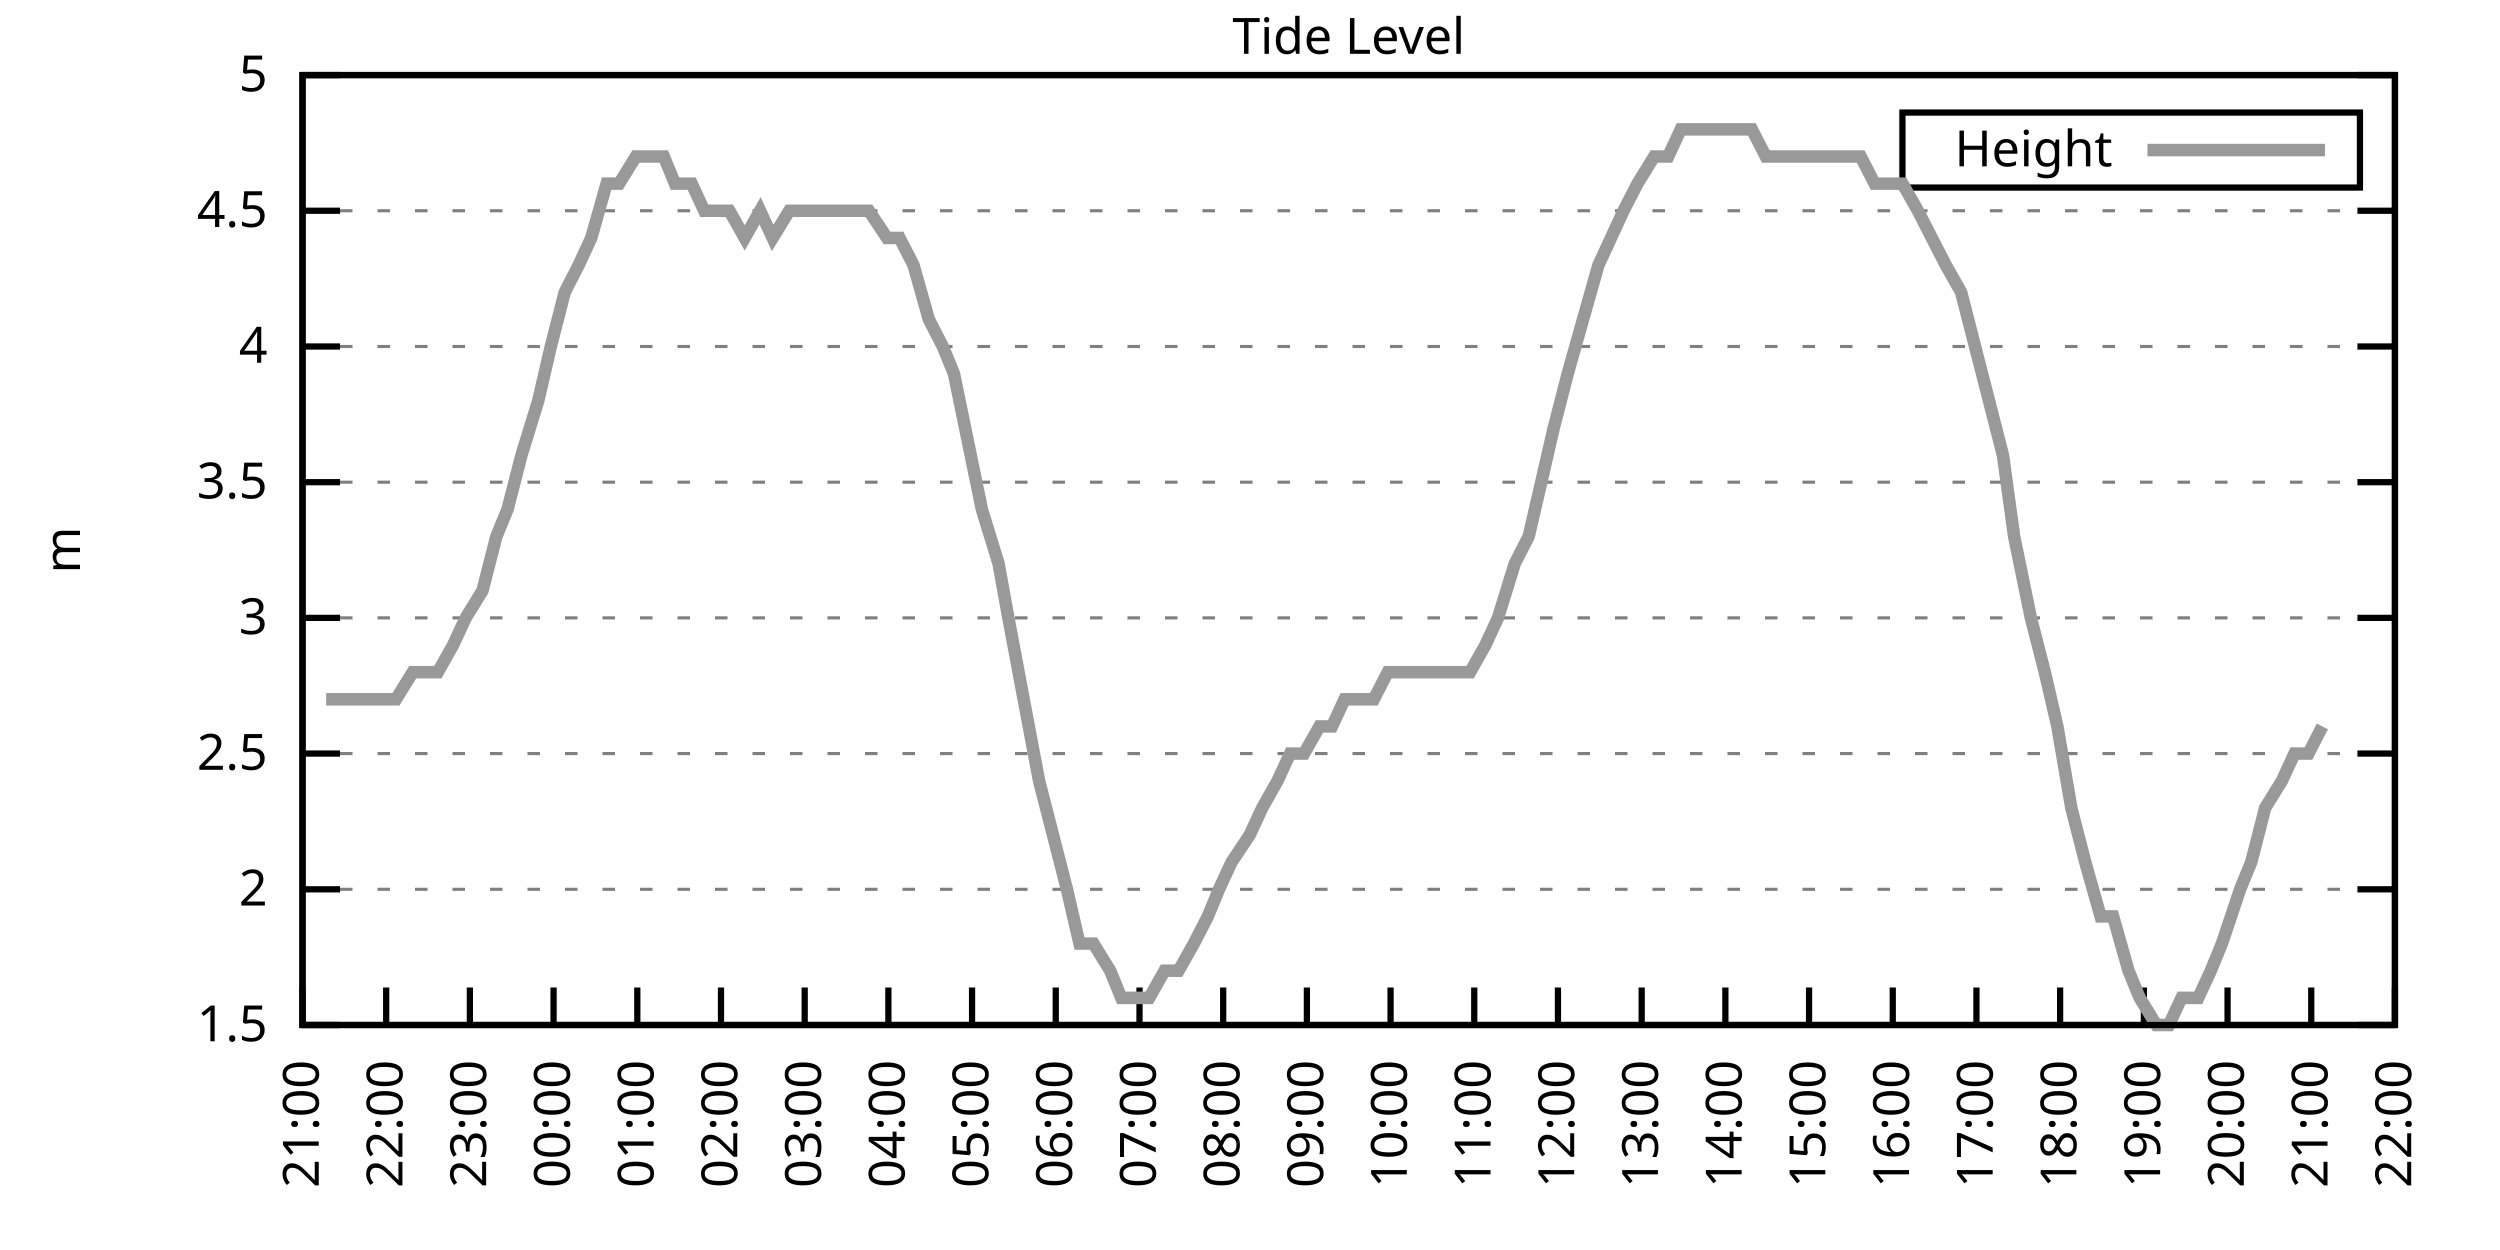
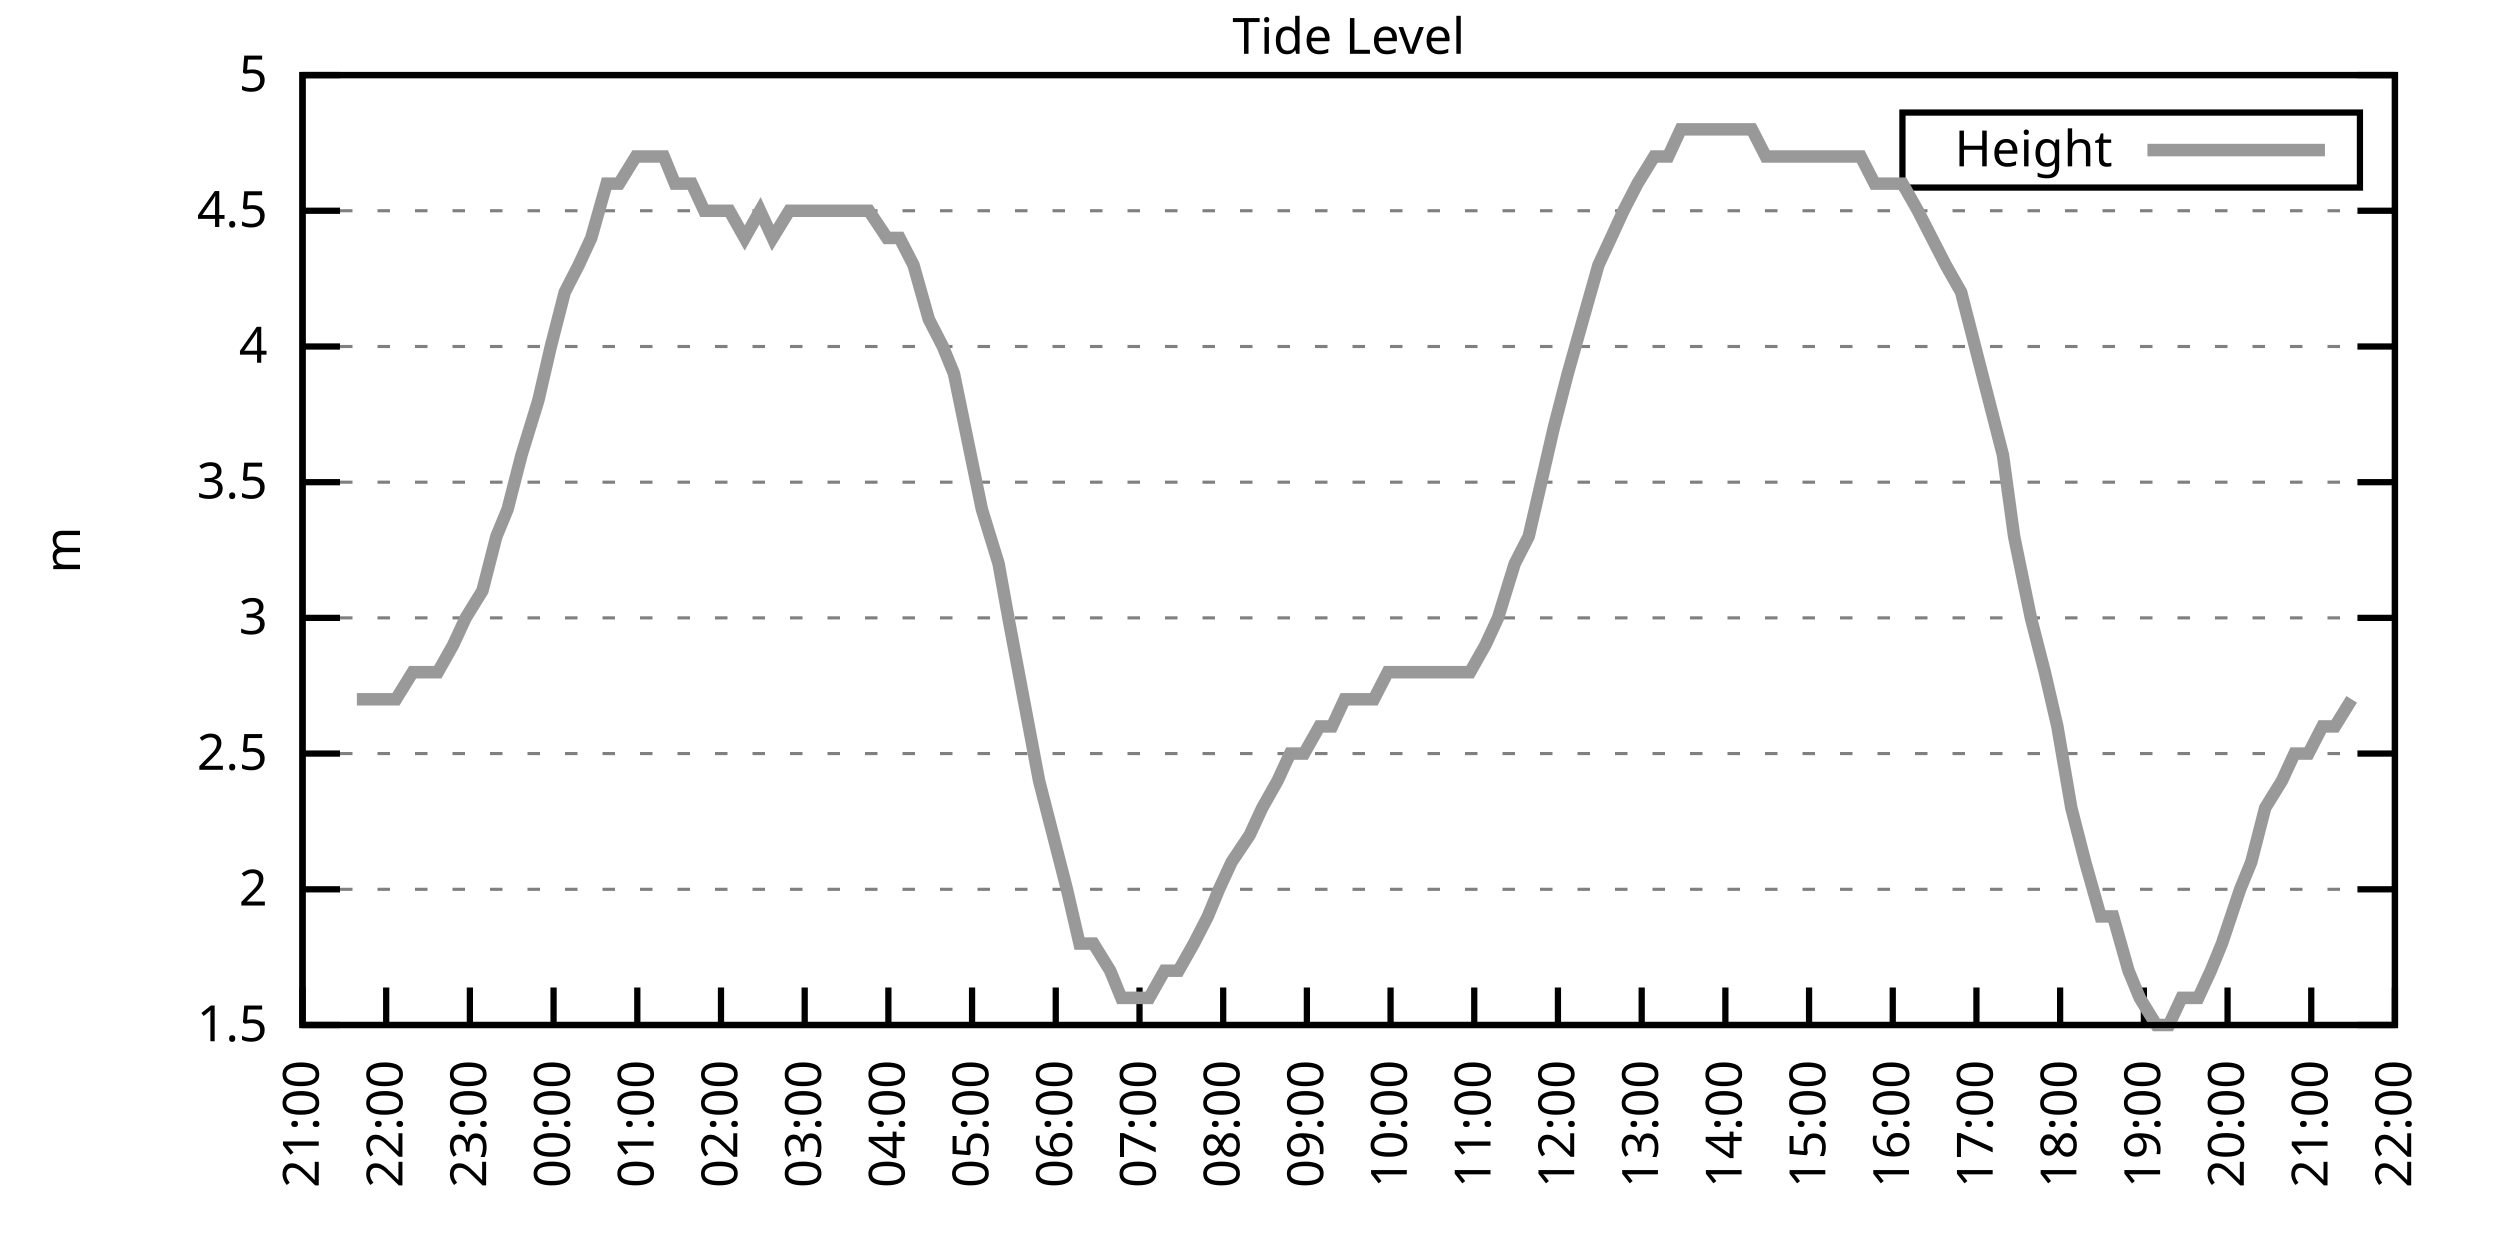
<svg xmlns="http://www.w3.org/2000/svg" xmlns:xlink="http://www.w3.org/1999/xlink" width="400" height="200" viewBox="0 0 400 200">
  <g id="gnuplot_canvas">
    <rect x="0" y="0" width="400" height="200" fill="none" />
    <defs>
      <circle id="gpDot" r="0.5" stroke-width="0.5" stroke="currentColor" />
      <path id="gpPt0" stroke-width="0.333" stroke="currentColor" d="M-1,0 h2 M0,-1 v2" />
      <path id="gpPt1" stroke-width="0.333" stroke="currentColor" d="M-1,-1 L1,1 M1,-1 L-1,1" />
      <path id="gpPt2" stroke-width="0.333" stroke="currentColor" d="M-1,0 L1,0 M0,-1 L0,1 M-1,-1 L1,1 M-1,1 L1,-1" />
      <rect id="gpPt3" stroke-width="0.333" stroke="currentColor" x="-1" y="-1" width="2" height="2" />
      <rect id="gpPt4" stroke-width="0.333" stroke="currentColor" fill="currentColor" x="-1" y="-1" width="2" height="2" />
      <circle id="gpPt5" stroke-width="0.333" stroke="currentColor" cx="0" cy="0" r="1" />
      <use xlink:href="#gpPt5" id="gpPt6" fill="currentColor" stroke="none" />
      <path id="gpPt7" stroke-width="0.333" stroke="currentColor" d="M0,-1.33 L-1.33,0.67 L1.33,0.67 z" />
      <use xlink:href="#gpPt7" id="gpPt8" fill="currentColor" stroke="none" />
      <use xlink:href="#gpPt7" id="gpPt9" stroke="currentColor" transform="rotate(180)" />
      <use xlink:href="#gpPt9" id="gpPt10" fill="currentColor" stroke="none" />
      <use xlink:href="#gpPt3" id="gpPt11" stroke="currentColor" transform="rotate(45)" />
      <use xlink:href="#gpPt11" id="gpPt12" fill="currentColor" stroke="none" />
      <path id="gpPt13" stroke-width="0.333" stroke="currentColor" d="M0,1.330 L1.265,0.411 L0.782,-1.067 L-0.782,-1.076 L-1.265,0.411 z" />
      <use xlink:href="#gpPt13" id="gpPt14" fill="currentColor" stroke="none" />
      <filter id="textbox" filterUnits="objectBoundingBox" x="0" y="0" height="1" width="1">
        <feFlood flood-color="white" flood-opacity="1" result="bgnd" />
        <feComposite in="SourceGraphic" in2="bgnd" operator="atop" />
      </filter>
      <filter id="greybox" filterUnits="objectBoundingBox" x="0" y="0" height="1" width="1">
        <feFlood flood-color="lightgrey" flood-opacity="1" result="grey" />
        <feComposite in="SourceGraphic" in2="grey" operator="atop" />
      </filter>
    </defs>
    <g fill="none" color="white" stroke="currentColor" stroke-width="1.00" stroke-linecap="butt" stroke-linejoin="miter">
</g>
    <g fill="none" color="black" stroke="currentColor" stroke-width="1.00" stroke-linecap="butt" stroke-linejoin="miter">
      <g stroke="none" shape-rendering="crispEdges">
        <polygon fill="rgb(255, 255, 255)" points="48.40,164.00 383.18,164.00 383.18,12.02 48.40,12.02 " />
      </g>
    </g>
    <g fill="none" color="black" stroke="currentColor" stroke-width="1.00" stroke-linecap="butt" stroke-linejoin="miter">
</g>
    <g fill="none" color="black" stroke="black" stroke-width="0.50" stroke-linecap="butt" stroke-linejoin="miter">
</g>
    <g fill="none" color="gray" stroke="currentColor" stroke-width="0.50" stroke-linecap="butt" stroke-linejoin="miter">
      <path stroke="gray" stroke-dasharray="2,4" class="gridline" d="M48.40,164.00 L383.19,164.00  " />
    </g>
    <g fill="none" color="gray" stroke="gray" stroke-width="1.00" stroke-linecap="butt" stroke-linejoin="miter">
</g>
    <g fill="none" color="black" stroke="currentColor" stroke-width="1.00" stroke-linecap="butt" stroke-linejoin="miter">
      <path stroke="black" d="M48.40,164.00 L54.40,164.00 M383.19,164.00 L377.19,164.00  " />
      <g transform="translate(42.80,166.60)" stroke="none" fill="black" font-family="Sans" font-size="8.00" text-anchor="end">
        <text>
          <tspan font-family="Sans"> 1.5</tspan>
        </text>
      </g>
    </g>
    <g fill="none" color="black" stroke="currentColor" stroke-width="1.00" stroke-linecap="butt" stroke-linejoin="miter">
</g>
    <g fill="none" color="black" stroke="black" stroke-width="0.50" stroke-linecap="butt" stroke-linejoin="miter">
</g>
    <g fill="none" color="gray" stroke="currentColor" stroke-width="0.50" stroke-linecap="butt" stroke-linejoin="miter">
      <path stroke="gray" stroke-dasharray="2,4" class="gridline" d="M48.40,142.29 L383.19,142.29  " />
    </g>
    <g fill="none" color="gray" stroke="gray" stroke-width="1.00" stroke-linecap="butt" stroke-linejoin="miter">
</g>
    <g fill="none" color="black" stroke="currentColor" stroke-width="1.00" stroke-linecap="butt" stroke-linejoin="miter">
      <path stroke="black" d="M48.40,142.29 L54.40,142.29 M383.19,142.29 L377.19,142.29  " />
      <g transform="translate(42.80,144.89)" stroke="none" fill="black" font-family="Sans" font-size="8.00" text-anchor="end">
        <text>
          <tspan font-family="Sans"> 2</tspan>
        </text>
      </g>
    </g>
    <g fill="none" color="black" stroke="currentColor" stroke-width="1.00" stroke-linecap="butt" stroke-linejoin="miter">
</g>
    <g fill="none" color="black" stroke="black" stroke-width="0.50" stroke-linecap="butt" stroke-linejoin="miter">
</g>
    <g fill="none" color="gray" stroke="currentColor" stroke-width="0.50" stroke-linecap="butt" stroke-linejoin="miter">
      <path stroke="gray" stroke-dasharray="2,4" class="gridline" d="M48.40,120.57 L383.19,120.57  " />
    </g>
    <g fill="none" color="gray" stroke="gray" stroke-width="1.00" stroke-linecap="butt" stroke-linejoin="miter">
</g>
    <g fill="none" color="black" stroke="currentColor" stroke-width="1.00" stroke-linecap="butt" stroke-linejoin="miter">
      <path stroke="black" d="M48.40,120.57 L54.40,120.57 M383.19,120.57 L377.19,120.57  " />
      <g transform="translate(42.80,123.17)" stroke="none" fill="black" font-family="Sans" font-size="8.00" text-anchor="end">
        <text>
          <tspan font-family="Sans"> 2.5</tspan>
        </text>
      </g>
    </g>
    <g fill="none" color="black" stroke="currentColor" stroke-width="1.00" stroke-linecap="butt" stroke-linejoin="miter">
</g>
    <g fill="none" color="black" stroke="black" stroke-width="0.50" stroke-linecap="butt" stroke-linejoin="miter">
</g>
    <g fill="none" color="gray" stroke="currentColor" stroke-width="0.50" stroke-linecap="butt" stroke-linejoin="miter">
      <path stroke="gray" stroke-dasharray="2,4" class="gridline" d="M48.40,98.86 L383.19,98.86  " />
    </g>
    <g fill="none" color="gray" stroke="gray" stroke-width="1.00" stroke-linecap="butt" stroke-linejoin="miter">
</g>
    <g fill="none" color="black" stroke="currentColor" stroke-width="1.00" stroke-linecap="butt" stroke-linejoin="miter">
      <path stroke="black" d="M48.40,98.86 L54.40,98.86 M383.19,98.86 L377.19,98.86  " />
      <g transform="translate(42.80,101.46)" stroke="none" fill="black" font-family="Sans" font-size="8.00" text-anchor="end">
        <text>
          <tspan font-family="Sans"> 3</tspan>
        </text>
      </g>
    </g>
    <g fill="none" color="black" stroke="currentColor" stroke-width="1.00" stroke-linecap="butt" stroke-linejoin="miter">
</g>
    <g fill="none" color="black" stroke="black" stroke-width="0.50" stroke-linecap="butt" stroke-linejoin="miter">
</g>
    <g fill="none" color="gray" stroke="currentColor" stroke-width="0.50" stroke-linecap="butt" stroke-linejoin="miter">
      <path stroke="gray" stroke-dasharray="2,4" class="gridline" d="M48.40,77.15 L383.19,77.15  " />
    </g>
    <g fill="none" color="gray" stroke="gray" stroke-width="1.00" stroke-linecap="butt" stroke-linejoin="miter">
</g>
    <g fill="none" color="black" stroke="currentColor" stroke-width="1.00" stroke-linecap="butt" stroke-linejoin="miter">
      <path stroke="black" d="M48.40,77.15 L54.40,77.15 M383.19,77.15 L377.19,77.15  " />
      <g transform="translate(42.80,79.75)" stroke="none" fill="black" font-family="Sans" font-size="8.00" text-anchor="end">
        <text>
          <tspan font-family="Sans"> 3.5</tspan>
        </text>
      </g>
    </g>
    <g fill="none" color="black" stroke="currentColor" stroke-width="1.00" stroke-linecap="butt" stroke-linejoin="miter">
</g>
    <g fill="none" color="black" stroke="black" stroke-width="0.50" stroke-linecap="butt" stroke-linejoin="miter">
</g>
    <g fill="none" color="gray" stroke="currentColor" stroke-width="0.50" stroke-linecap="butt" stroke-linejoin="miter">
      <path stroke="gray" stroke-dasharray="2,4" class="gridline" d="M48.40,55.44 L383.19,55.44  " />
    </g>
    <g fill="none" color="gray" stroke="gray" stroke-width="1.00" stroke-linecap="butt" stroke-linejoin="miter">
</g>
    <g fill="none" color="black" stroke="currentColor" stroke-width="1.00" stroke-linecap="butt" stroke-linejoin="miter">
      <path stroke="black" d="M48.40,55.44 L54.40,55.44 M383.19,55.44 L377.19,55.44  " />
      <g transform="translate(42.80,58.04)" stroke="none" fill="black" font-family="Sans" font-size="8.00" text-anchor="end">
        <text>
          <tspan font-family="Sans"> 4</tspan>
        </text>
      </g>
    </g>
    <g fill="none" color="black" stroke="currentColor" stroke-width="1.00" stroke-linecap="butt" stroke-linejoin="miter">
</g>
    <g fill="none" color="black" stroke="black" stroke-width="0.50" stroke-linecap="butt" stroke-linejoin="miter">
</g>
    <g fill="none" color="gray" stroke="currentColor" stroke-width="0.50" stroke-linecap="butt" stroke-linejoin="miter">
      <path stroke="gray" stroke-dasharray="2,4" class="gridline" d="M48.40,33.72 L383.19,33.72  " />
    </g>
    <g fill="none" color="gray" stroke="gray" stroke-width="1.00" stroke-linecap="butt" stroke-linejoin="miter">
</g>
    <g fill="none" color="black" stroke="currentColor" stroke-width="1.00" stroke-linecap="butt" stroke-linejoin="miter">
      <path stroke="black" d="M48.40,33.72 L54.40,33.72 M383.19,33.72 L377.19,33.72  " />
      <g transform="translate(42.80,36.32)" stroke="none" fill="black" font-family="Sans" font-size="8.00" text-anchor="end">
        <text>
          <tspan font-family="Sans"> 4.5</tspan>
        </text>
      </g>
    </g>
    <g fill="none" color="black" stroke="currentColor" stroke-width="1.00" stroke-linecap="butt" stroke-linejoin="miter">
</g>
    <g fill="none" color="black" stroke="black" stroke-width="0.50" stroke-linecap="butt" stroke-linejoin="miter">
</g>
    <g fill="none" color="gray" stroke="currentColor" stroke-width="0.50" stroke-linecap="butt" stroke-linejoin="miter">
      <path stroke="gray" stroke-dasharray="2,4" class="gridline" d="M48.40,12.01 L383.19,12.01  " />
    </g>
    <g fill="none" color="gray" stroke="gray" stroke-width="1.00" stroke-linecap="butt" stroke-linejoin="miter">
</g>
    <g fill="none" color="black" stroke="currentColor" stroke-width="1.00" stroke-linecap="butt" stroke-linejoin="miter">
      <path stroke="black" d="M48.40,12.01 L54.40,12.01 M383.19,12.01 L377.19,12.01  " />
      <g transform="translate(42.80,14.61)" stroke="none" fill="black" font-family="Sans" font-size="8.00" text-anchor="end">
        <text>
          <tspan font-family="Sans"> 5</tspan>
        </text>
      </g>
    </g>
    <g fill="none" color="black" stroke="currentColor" stroke-width="1.00" stroke-linecap="butt" stroke-linejoin="miter">
      <path stroke="black" d="M48.40,164.00 L48.40,158.00  " />
      <g transform="translate(51.00,169.60) rotate(270.00)" stroke="none" fill="black" font-family="Sans" font-size="8.00" text-anchor="end">
        <text>
          <tspan font-family="Sans">21:00</tspan>
        </text>
      </g>
    </g>
    <g fill="none" color="black" stroke="currentColor" stroke-width="1.00" stroke-linecap="butt" stroke-linejoin="miter">
      <path stroke="black" d="M61.79,164.00 L61.79,158.00  " />
      <g transform="translate(64.39,169.60) rotate(270.00)" stroke="none" fill="black" font-family="Sans" font-size="8.00" text-anchor="end">
        <text>
          <tspan font-family="Sans">22:00</tspan>
        </text>
      </g>
    </g>
    <g fill="none" color="black" stroke="currentColor" stroke-width="1.00" stroke-linecap="butt" stroke-linejoin="miter">
      <path stroke="black" d="M75.18,164.00 L75.18,158.00  " />
      <g transform="translate(77.78,169.60) rotate(270.00)" stroke="none" fill="black" font-family="Sans" font-size="8.00" text-anchor="end">
        <text>
          <tspan font-family="Sans">23:00</tspan>
        </text>
      </g>
    </g>
    <g fill="none" color="black" stroke="currentColor" stroke-width="1.00" stroke-linecap="butt" stroke-linejoin="miter">
      <path stroke="black" d="M88.57,164.00 L88.57,158.00  " />
      <g transform="translate(91.17,169.60) rotate(270.00)" stroke="none" fill="black" font-family="Sans" font-size="8.00" text-anchor="end">
        <text>
          <tspan font-family="Sans">00:00</tspan>
        </text>
      </g>
    </g>
    <g fill="none" color="black" stroke="currentColor" stroke-width="1.00" stroke-linecap="butt" stroke-linejoin="miter">
      <path stroke="black" d="M101.97,164.00 L101.97,158.00  " />
      <g transform="translate(104.57,169.60) rotate(270.00)" stroke="none" fill="black" font-family="Sans" font-size="8.00" text-anchor="end">
        <text>
          <tspan font-family="Sans">01:00</tspan>
        </text>
      </g>
    </g>
    <g fill="none" color="black" stroke="currentColor" stroke-width="1.00" stroke-linecap="butt" stroke-linejoin="miter">
      <path stroke="black" d="M115.36,164.00 L115.36,158.00  " />
      <g transform="translate(117.96,169.60) rotate(270.00)" stroke="none" fill="black" font-family="Sans" font-size="8.00" text-anchor="end">
        <text>
          <tspan font-family="Sans">02:00</tspan>
        </text>
      </g>
    </g>
    <g fill="none" color="black" stroke="currentColor" stroke-width="1.00" stroke-linecap="butt" stroke-linejoin="miter">
      <path stroke="black" d="M128.75,164.00 L128.75,158.00  " />
      <g transform="translate(131.35,169.60) rotate(270.00)" stroke="none" fill="black" font-family="Sans" font-size="8.00" text-anchor="end">
        <text>
          <tspan font-family="Sans">03:00</tspan>
        </text>
      </g>
    </g>
    <g fill="none" color="black" stroke="currentColor" stroke-width="1.00" stroke-linecap="butt" stroke-linejoin="miter">
      <path stroke="black" d="M142.14,164.00 L142.14,158.00  " />
      <g transform="translate(144.74,169.60) rotate(270.00)" stroke="none" fill="black" font-family="Sans" font-size="8.00" text-anchor="end">
        <text>
          <tspan font-family="Sans">04:00</tspan>
        </text>
      </g>
    </g>
    <g fill="none" color="black" stroke="currentColor" stroke-width="1.00" stroke-linecap="butt" stroke-linejoin="miter">
      <path stroke="black" d="M155.53,164.00 L155.53,158.00  " />
      <g transform="translate(158.13,169.60) rotate(270.00)" stroke="none" fill="black" font-family="Sans" font-size="8.00" text-anchor="end">
        <text>
          <tspan font-family="Sans">05:00</tspan>
        </text>
      </g>
    </g>
    <g fill="none" color="black" stroke="currentColor" stroke-width="1.00" stroke-linecap="butt" stroke-linejoin="miter">
      <path stroke="black" d="M168.92,164.00 L168.92,158.00  " />
      <g transform="translate(171.52,169.60) rotate(270.00)" stroke="none" fill="black" font-family="Sans" font-size="8.00" text-anchor="end">
        <text>
          <tspan font-family="Sans">06:00</tspan>
        </text>
      </g>
    </g>
    <g fill="none" color="black" stroke="currentColor" stroke-width="1.00" stroke-linecap="butt" stroke-linejoin="miter">
      <path stroke="black" d="M182.32,164.00 L182.32,158.00  " />
      <g transform="translate(184.92,169.60) rotate(270.00)" stroke="none" fill="black" font-family="Sans" font-size="8.00" text-anchor="end">
        <text>
          <tspan font-family="Sans">07:00</tspan>
        </text>
      </g>
    </g>
    <g fill="none" color="black" stroke="currentColor" stroke-width="1.00" stroke-linecap="butt" stroke-linejoin="miter">
      <path stroke="black" d="M195.71,164.00 L195.71,158.00  " />
      <g transform="translate(198.31,169.60) rotate(270.00)" stroke="none" fill="black" font-family="Sans" font-size="8.00" text-anchor="end">
        <text>
          <tspan font-family="Sans">08:00</tspan>
        </text>
      </g>
    </g>
    <g fill="none" color="black" stroke="currentColor" stroke-width="1.00" stroke-linecap="butt" stroke-linejoin="miter">
      <path stroke="black" d="M209.10,164.00 L209.10,158.00  " />
      <g transform="translate(211.70,169.60) rotate(270.00)" stroke="none" fill="black" font-family="Sans" font-size="8.00" text-anchor="end">
        <text>
          <tspan font-family="Sans">09:00</tspan>
        </text>
      </g>
    </g>
    <g fill="none" color="black" stroke="currentColor" stroke-width="1.00" stroke-linecap="butt" stroke-linejoin="miter">
      <path stroke="black" d="M222.49,164.00 L222.49,158.00  " />
      <g transform="translate(225.09,169.60) rotate(270.00)" stroke="none" fill="black" font-family="Sans" font-size="8.00" text-anchor="end">
        <text>
          <tspan font-family="Sans">10:00</tspan>
        </text>
      </g>
    </g>
    <g fill="none" color="black" stroke="currentColor" stroke-width="1.00" stroke-linecap="butt" stroke-linejoin="miter">
      <path stroke="black" d="M235.88,164.00 L235.88,158.00  " />
      <g transform="translate(238.48,169.60) rotate(270.00)" stroke="none" fill="black" font-family="Sans" font-size="8.00" text-anchor="end">
        <text>
          <tspan font-family="Sans">11:00</tspan>
        </text>
      </g>
    </g>
    <g fill="none" color="black" stroke="currentColor" stroke-width="1.00" stroke-linecap="butt" stroke-linejoin="miter">
      <path stroke="black" d="M249.27,164.00 L249.27,158.00  " />
      <g transform="translate(251.87,169.60) rotate(270.00)" stroke="none" fill="black" font-family="Sans" font-size="8.00" text-anchor="end">
        <text>
          <tspan font-family="Sans">12:00</tspan>
        </text>
      </g>
    </g>
    <g fill="none" color="black" stroke="currentColor" stroke-width="1.00" stroke-linecap="butt" stroke-linejoin="miter">
      <path stroke="black" d="M262.67,164.00 L262.67,158.00  " />
      <g transform="translate(265.27,169.60) rotate(270.00)" stroke="none" fill="black" font-family="Sans" font-size="8.00" text-anchor="end">
        <text>
          <tspan font-family="Sans">13:00</tspan>
        </text>
      </g>
    </g>
    <g fill="none" color="black" stroke="currentColor" stroke-width="1.00" stroke-linecap="butt" stroke-linejoin="miter">
      <path stroke="black" d="M276.06,164.00 L276.06,158.00  " />
      <g transform="translate(278.66,169.60) rotate(270.00)" stroke="none" fill="black" font-family="Sans" font-size="8.00" text-anchor="end">
        <text>
          <tspan font-family="Sans">14:00</tspan>
        </text>
      </g>
    </g>
    <g fill="none" color="black" stroke="currentColor" stroke-width="1.00" stroke-linecap="butt" stroke-linejoin="miter">
      <path stroke="black" d="M289.45,164.00 L289.45,158.00  " />
      <g transform="translate(292.05,169.60) rotate(270.00)" stroke="none" fill="black" font-family="Sans" font-size="8.00" text-anchor="end">
        <text>
          <tspan font-family="Sans">15:00</tspan>
        </text>
      </g>
    </g>
    <g fill="none" color="black" stroke="currentColor" stroke-width="1.00" stroke-linecap="butt" stroke-linejoin="miter">
      <path stroke="black" d="M302.84,164.00 L302.84,158.00  " />
      <g transform="translate(305.44,169.60) rotate(270.00)" stroke="none" fill="black" font-family="Sans" font-size="8.00" text-anchor="end">
        <text>
          <tspan font-family="Sans">16:00</tspan>
        </text>
      </g>
    </g>
    <g fill="none" color="black" stroke="currentColor" stroke-width="1.00" stroke-linecap="butt" stroke-linejoin="miter">
      <path stroke="black" d="M316.23,164.00 L316.23,158.00  " />
      <g transform="translate(318.83,169.60) rotate(270.00)" stroke="none" fill="black" font-family="Sans" font-size="8.00" text-anchor="end">
        <text>
          <tspan font-family="Sans">17:00</tspan>
        </text>
      </g>
    </g>
    <g fill="none" color="black" stroke="currentColor" stroke-width="1.00" stroke-linecap="butt" stroke-linejoin="miter">
      <path stroke="black" d="M329.62,164.00 L329.62,158.00  " />
      <g transform="translate(332.22,169.60) rotate(270.00)" stroke="none" fill="black" font-family="Sans" font-size="8.00" text-anchor="end">
        <text>
          <tspan font-family="Sans">18:00</tspan>
        </text>
      </g>
    </g>
    <g fill="none" color="black" stroke="currentColor" stroke-width="1.00" stroke-linecap="butt" stroke-linejoin="miter">
      <path stroke="black" d="M343.02,164.00 L343.02,158.00  " />
      <g transform="translate(345.62,169.60) rotate(270.00)" stroke="none" fill="black" font-family="Sans" font-size="8.00" text-anchor="end">
        <text>
          <tspan font-family="Sans">19:00</tspan>
        </text>
      </g>
    </g>
    <g fill="none" color="black" stroke="currentColor" stroke-width="1.00" stroke-linecap="butt" stroke-linejoin="miter">
      <path stroke="black" d="M356.41,164.00 L356.41,158.00  " />
      <g transform="translate(359.01,169.60) rotate(270.00)" stroke="none" fill="black" font-family="Sans" font-size="8.00" text-anchor="end">
        <text>
          <tspan font-family="Sans">20:00</tspan>
        </text>
      </g>
    </g>
    <g fill="none" color="black" stroke="currentColor" stroke-width="1.00" stroke-linecap="butt" stroke-linejoin="miter">
      <path stroke="black" d="M369.80,164.00 L369.80,158.00  " />
      <g transform="translate(372.40,169.60) rotate(270.00)" stroke="none" fill="black" font-family="Sans" font-size="8.00" text-anchor="end">
        <text>
          <tspan font-family="Sans">21:00</tspan>
        </text>
      </g>
    </g>
    <g fill="none" color="black" stroke="currentColor" stroke-width="1.00" stroke-linecap="butt" stroke-linejoin="miter">
      <path stroke="black" d="M383.19,164.00 L383.19,158.00  " />
      <g transform="translate(385.79,169.60) rotate(270.00)" stroke="none" fill="black" font-family="Sans" font-size="8.00" text-anchor="end">
        <text>
          <tspan font-family="Sans">22:00</tspan>
        </text>
      </g>
    </g>
    <g fill="none" color="black" stroke="currentColor" stroke-width="1.00" stroke-linecap="butt" stroke-linejoin="miter">
</g>
    <g fill="none" color="black" stroke="currentColor" stroke-width="1.00" stroke-linecap="butt" stroke-linejoin="miter">
      <path stroke="black" d="M48.40,12.01 L48.40,164.00 L383.19,164.00 L383.19,12.01 L48.40,12.01 Z  " />
    </g>
    <g fill="none" color="black" stroke="currentColor" stroke-width="1.00" stroke-linecap="butt" stroke-linejoin="miter">
</g>
    <g fill="none" color="black" stroke="currentColor" stroke-width="1.00" stroke-linecap="butt" stroke-linejoin="miter">
      <path stroke="black" d="M304.39,30.01 L304.39,18.01 L377.59,18.01 L377.59,30.01 L304.39,30.01 Z  " />
    </g>
    <g id="Tide_level_plot_1">
      <g fill="none" color="white" stroke="black" stroke-width="2.00" stroke-linecap="butt" stroke-linejoin="miter">
</g>
      <g fill="none" color="black" stroke="currentColor" stroke-width="2.00" stroke-linecap="butt" stroke-linejoin="miter">
        <g transform="translate(337.99,26.61)" stroke="none" fill="black" font-family="Sans" font-size="8.00" text-anchor="end">
          <text>
            <tspan font-family="Sans">Height</tspan>
          </text>
        </g>
      </g>
      <g fill="none" color="black" stroke="currentColor" stroke-width="2.00" stroke-linecap="butt" stroke-linejoin="miter">
-         <path stroke="rgb(153, 153, 153)" d="M343.59,24.01 L371.99,24.01 M52.19,111.89 L54.87,111.89 L57.10,111.89 L59.11,111.89 L61.12,111.89 L63.35,111.89   L66.03,107.55 L67.82,107.55 L70.05,107.55 L72.50,103.20 L74.51,98.86 L77.19,94.52 L79.42,85.83 L81.21,81.49   L83.44,72.81 L86.12,64.12 L88.13,55.44 L90.36,46.75 L92.59,42.41 L94.60,38.07 L97.06,29.38 L99.06,29.38   L101.74,25.04 L103.98,25.04 L106.21,25.04 L107.99,29.38 L110.67,29.38 L112.68,33.72 L115.13,33.72 L116.70,33.72   L119.15,38.07 L121.61,33.72 L123.62,38.07 L126.29,33.72 L128.08,33.72 L130.09,33.72 L132.99,33.72 L134.78,33.72   L137.45,33.72 L139.02,33.72 L141.92,38.07 L143.93,38.07 L146.16,42.41 L148.61,51.09 L150.85,55.44 L152.63,59.78   L155.31,72.81 L157.10,81.49 L159.77,90.18 L161.34,98.86 L163.79,111.89 L166.25,124.92 L168.48,133.60 L170.71,142.29   L172.72,150.97 L174.95,150.97 L177.63,155.31 L179.41,159.66 L182.09,159.66 L183.88,159.66 L186.33,155.31 L188.57,155.31   L191.02,150.97 L193.25,146.63 L195.04,142.29 L197.05,137.94 L199.95,133.60 L201.96,129.26 L204.41,124.92 L206.42,120.57   L208.65,120.57 L211.11,116.23 L213.12,116.23 L215.13,111.89 L217.80,111.89 L219.81,111.89 L222.04,107.55 L224.28,107.55   L226.29,107.55 L228.29,107.55 L231.20,107.55 L232.98,107.55 L235.21,107.55 L237.67,103.20 L239.68,98.86 L242.36,90.18   L244.59,85.83 L246.60,77.15 L248.60,68.46 L250.84,59.78 L253.29,51.09 L255.75,42.41 L257.76,38.07 L259.76,33.72   L262.00,29.38 L264.67,25.04 L266.91,25.04 L268.92,20.70 L270.92,20.70 L273.60,20.70 L275.39,20.70 L277.62,20.70   L280.30,20.70 L282.53,25.04 L284.32,25.04 L286.77,25.04 L289.00,25.04 L291.46,25.04 L293.69,25.04 L295.70,25.04   L297.71,25.04 L299.94,29.38 L302.62,29.38 L304.40,29.38 L306.86,33.72 L309.09,38.07 L311.32,42.41 L313.78,46.75   L316.01,55.44 L318.24,64.12 L320.47,72.81 L322.26,85.83 L324.94,98.86 L327.17,107.55 L329.18,116.23 L331.41,129.26   L333.64,137.94 L336.10,146.63 L338.10,146.63 L340.56,155.31 L342.35,159.66 L345.02,164.00 L347.03,164.00 L349.04,159.66   L351.72,159.66 L353.73,155.31 L355.51,150.97 L358.42,142.29 L360.20,137.94 L362.43,129.26 L365.11,124.92 L367.12,120.57   L369.35,120.57 L371.58,116.23  " />
+         <path stroke="rgb(153, 153, 153)" d="M343.59,24.01 L371.99,24.01 M57.10,111.89 L59.11,111.89 L61.12,111.89 L63.35,111.89 L66.03,107.55 L67.82,107.55   L70.05,107.55 L72.50,103.20 L74.51,98.86 L77.19,94.52 L79.42,85.83 L81.21,81.49 L83.44,72.81 L86.12,64.12   L88.13,55.44 L90.36,46.75 L92.59,42.41 L94.60,38.07 L97.06,29.38 L99.06,29.38 L101.74,25.04 L103.98,25.04   L106.21,25.04 L107.99,29.38 L110.67,29.38 L112.68,33.72 L115.13,33.72 L116.70,33.72 L119.15,38.07 L121.61,33.72   L123.62,38.07 L126.29,33.72 L128.08,33.72 L130.09,33.72 L132.99,33.72 L134.78,33.72 L137.45,33.72 L139.02,33.72   L141.92,38.07 L143.93,38.07 L146.16,42.41 L148.61,51.09 L150.85,55.44 L152.63,59.78 L155.31,72.81 L157.10,81.49   L159.77,90.18 L161.34,98.86 L163.79,111.89 L166.25,124.92 L168.48,133.60 L170.71,142.29 L172.72,150.97 L174.95,150.97   L177.63,155.31 L179.41,159.66 L182.09,159.66 L183.88,159.66 L186.33,155.31 L188.57,155.31 L191.02,150.97 L193.25,146.63   L195.04,142.29 L197.05,137.94 L199.95,133.60 L201.96,129.26 L204.41,124.92 L206.42,120.57 L208.65,120.57 L211.11,116.23   L213.12,116.23 L215.13,111.89 L217.80,111.89 L219.81,111.89 L222.04,107.55 L224.28,107.55 L226.29,107.55 L228.29,107.55   L231.20,107.55 L232.98,107.55 L235.21,107.55 L237.67,103.20 L239.68,98.86 L242.36,90.18 L244.59,85.83 L246.60,77.15   L248.60,68.46 L250.84,59.78 L253.29,51.09 L255.75,42.41 L257.76,38.07 L259.76,33.72 L262.00,29.38 L264.67,25.04   L266.91,25.04 L268.92,20.70 L270.92,20.70 L273.60,20.70 L275.39,20.70 L277.62,20.70 L280.30,20.70 L282.53,25.04   L284.32,25.04 L286.77,25.04 L289.00,25.04 L291.46,25.04 L293.69,25.04 L295.70,25.04 L297.71,25.04 L299.94,29.38   L302.62,29.38 L304.40,29.38 L306.86,33.72 L309.09,38.07 L311.32,42.41 L313.78,46.75 L316.01,55.44 L318.24,64.12   L320.47,72.81 L322.26,85.83 L324.94,98.86 L327.17,107.55 L329.18,116.23 L331.41,129.26 L333.64,137.94 L336.10,146.63   L338.10,146.63 L340.56,155.31 L342.35,159.66 L345.02,164.00 L347.03,164.00 L349.04,159.66 L351.72,159.66 L353.73,155.31   L355.51,150.97 L358.42,142.29 L360.20,137.94 L362.43,129.26 L365.11,124.92 L367.12,120.57 L369.35,120.57 L371.58,116.23   L373.59,116.23 L376.27,111.89  " />
      </g>
    </g>
    <g fill="none" color="black" stroke="currentColor" stroke-width="2.00" stroke-linecap="butt" stroke-linejoin="miter">
</g>
    <g fill="none" color="black" stroke="black" stroke-width="1.00" stroke-linecap="butt" stroke-linejoin="miter">
</g>
    <g fill="none" color="black" stroke="currentColor" stroke-width="1.00" stroke-linecap="butt" stroke-linejoin="miter">
      <path stroke="black" d="M48.40,12.01 L48.40,164.00 L383.19,164.00 L383.19,12.01 L48.40,12.01 Z  " />
      <g transform="translate(12.80,88.01) rotate(270.00)" stroke="none" fill="black" font-family="Sans" font-size="8.00" text-anchor="middle">
        <text>
          <tspan font-family="Sans">m</tspan>
        </text>
      </g>
    </g>
    <g fill="none" color="black" stroke="currentColor" stroke-width="1.00" stroke-linecap="butt" stroke-linejoin="miter">
</g>
    <g fill="none" color="black" stroke="currentColor" stroke-width="1.00" stroke-linecap="butt" stroke-linejoin="miter">
      <g transform="translate(215.79,8.61)" stroke="none" fill="black" font-family="Sans" font-size="8.00" text-anchor="middle">
        <text>
          <tspan font-family="Sans">Tide Level</tspan>
        </text>
      </g>
    </g>
    <g fill="none" color="black" stroke="currentColor" stroke-width="1.00" stroke-linecap="butt" stroke-linejoin="miter">
</g>
  </g>
</svg>
